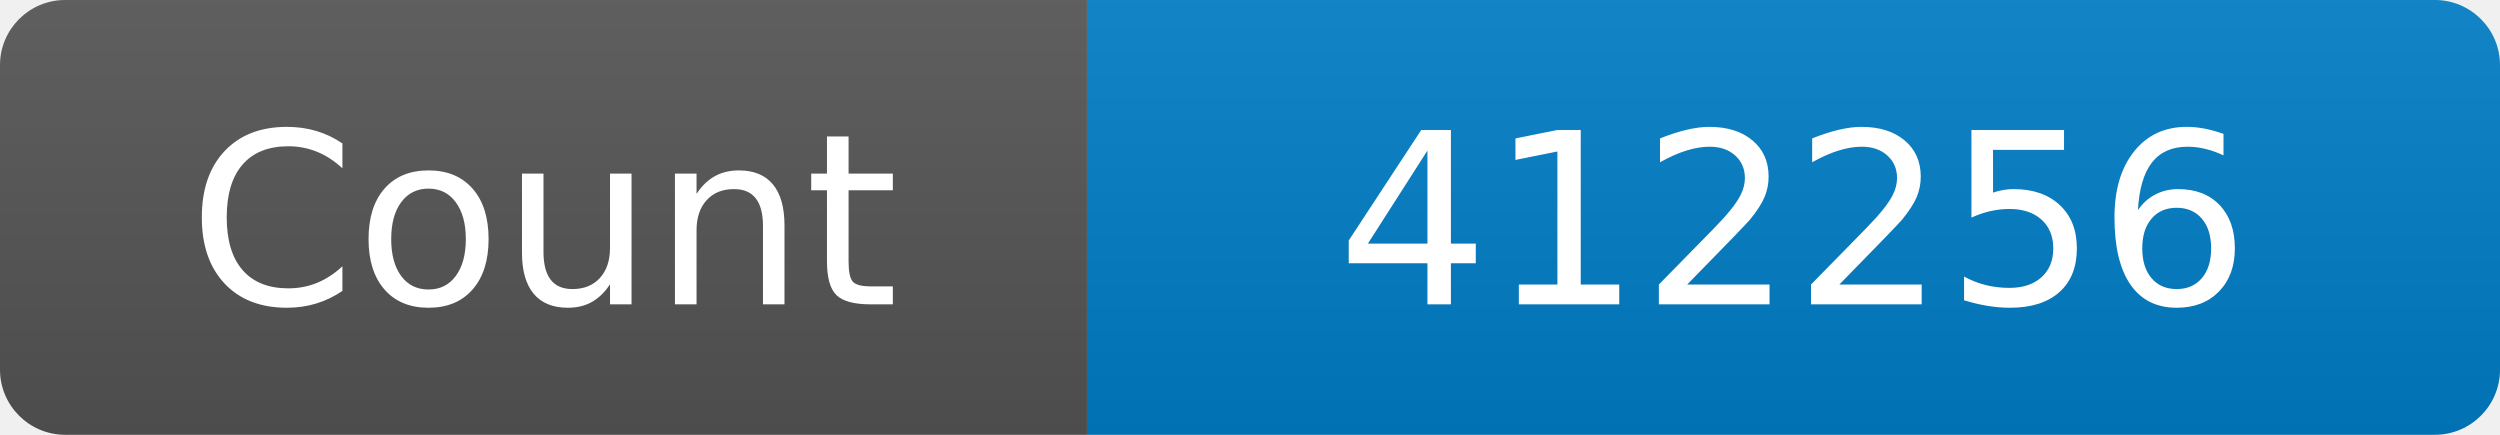
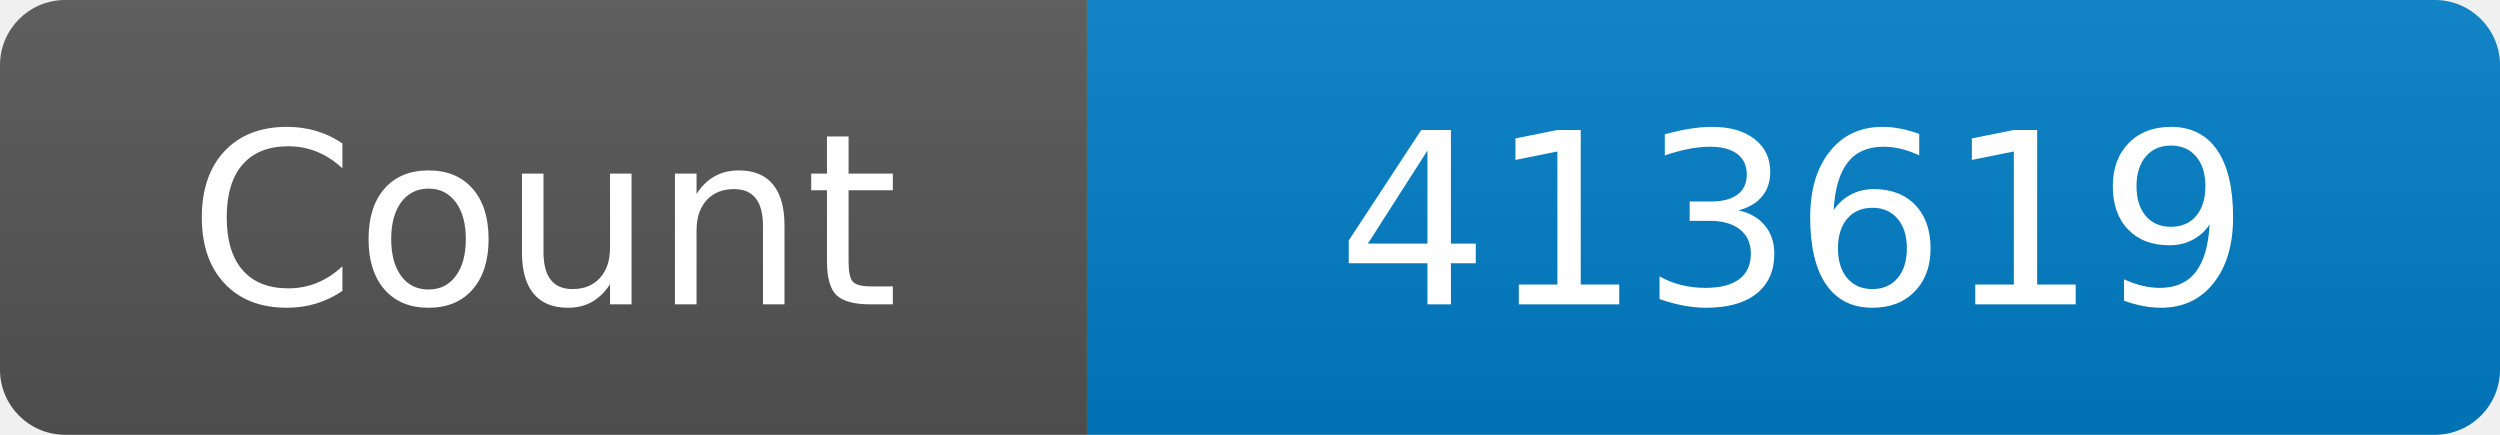
<svg xmlns="http://www.w3.org/2000/svg" width="115" height="20" role="img" aria-label="Maintained?: yes">
  <linearGradient id="s" x2="0" y2="100%">
    <stop offset="0" stop-color="#bbb" stop-opacity=".1" />
    <stop offset="1" stop-opacity=".1" />
  </linearGradient>
  <clipPath id="r">
    <rect width="115" height="20" rx="3" fill="#fff" />
  </clipPath>
  <g clip-path="url(#r)">
    <rect width="50" height="20" fill="#555" />
    <rect x="50" width="160" height="20" fill="#007ec6" />
    <rect width="115" height="20" fill="url(#s)" />
  </g>
  <g fill="#fff" text-anchor="middle" font-family="Verdana,Geneva,DejaVu Sans,sans-serif" font-size="110">
    <text x="250" y="140" transform="scale(.1)" fill="#fff">Count</text>
-     <text x="825" y="140" transform="scale(.1)" fill="#fff">412256</text>
+     <text x="825" y="140" transform="scale(.1)" fill="#fff">413619</text>
  </g>
</svg>
